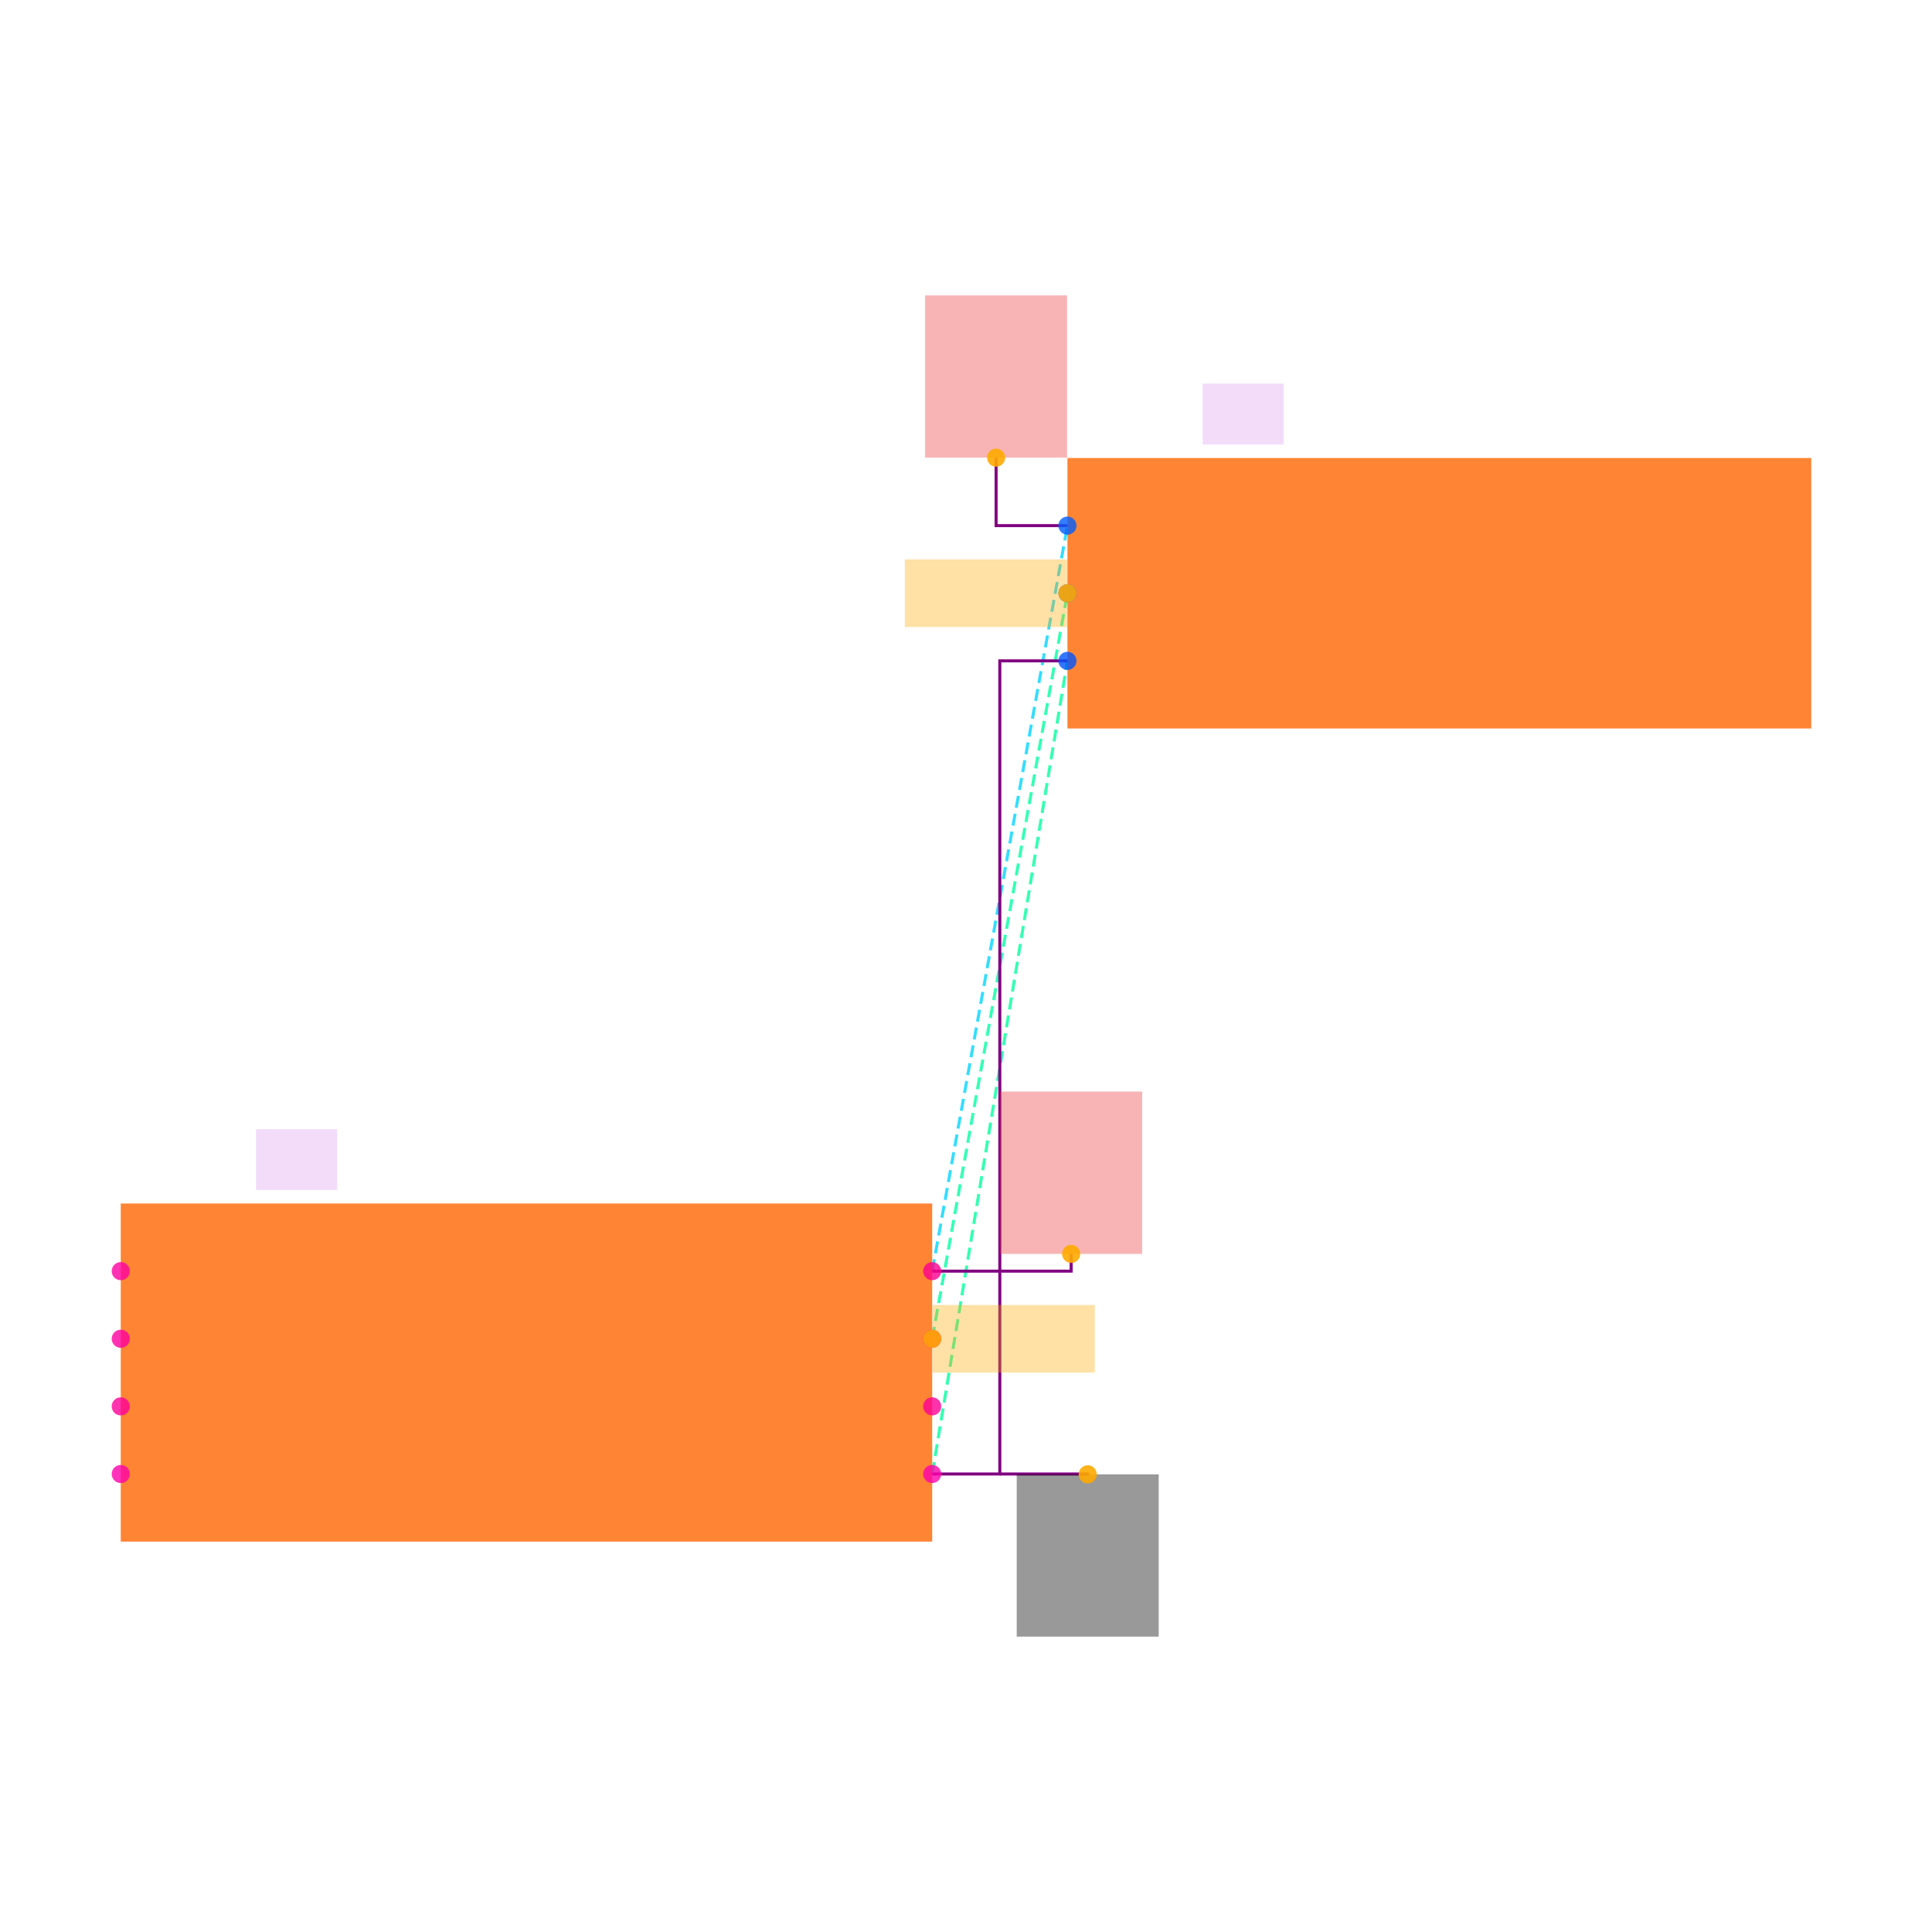
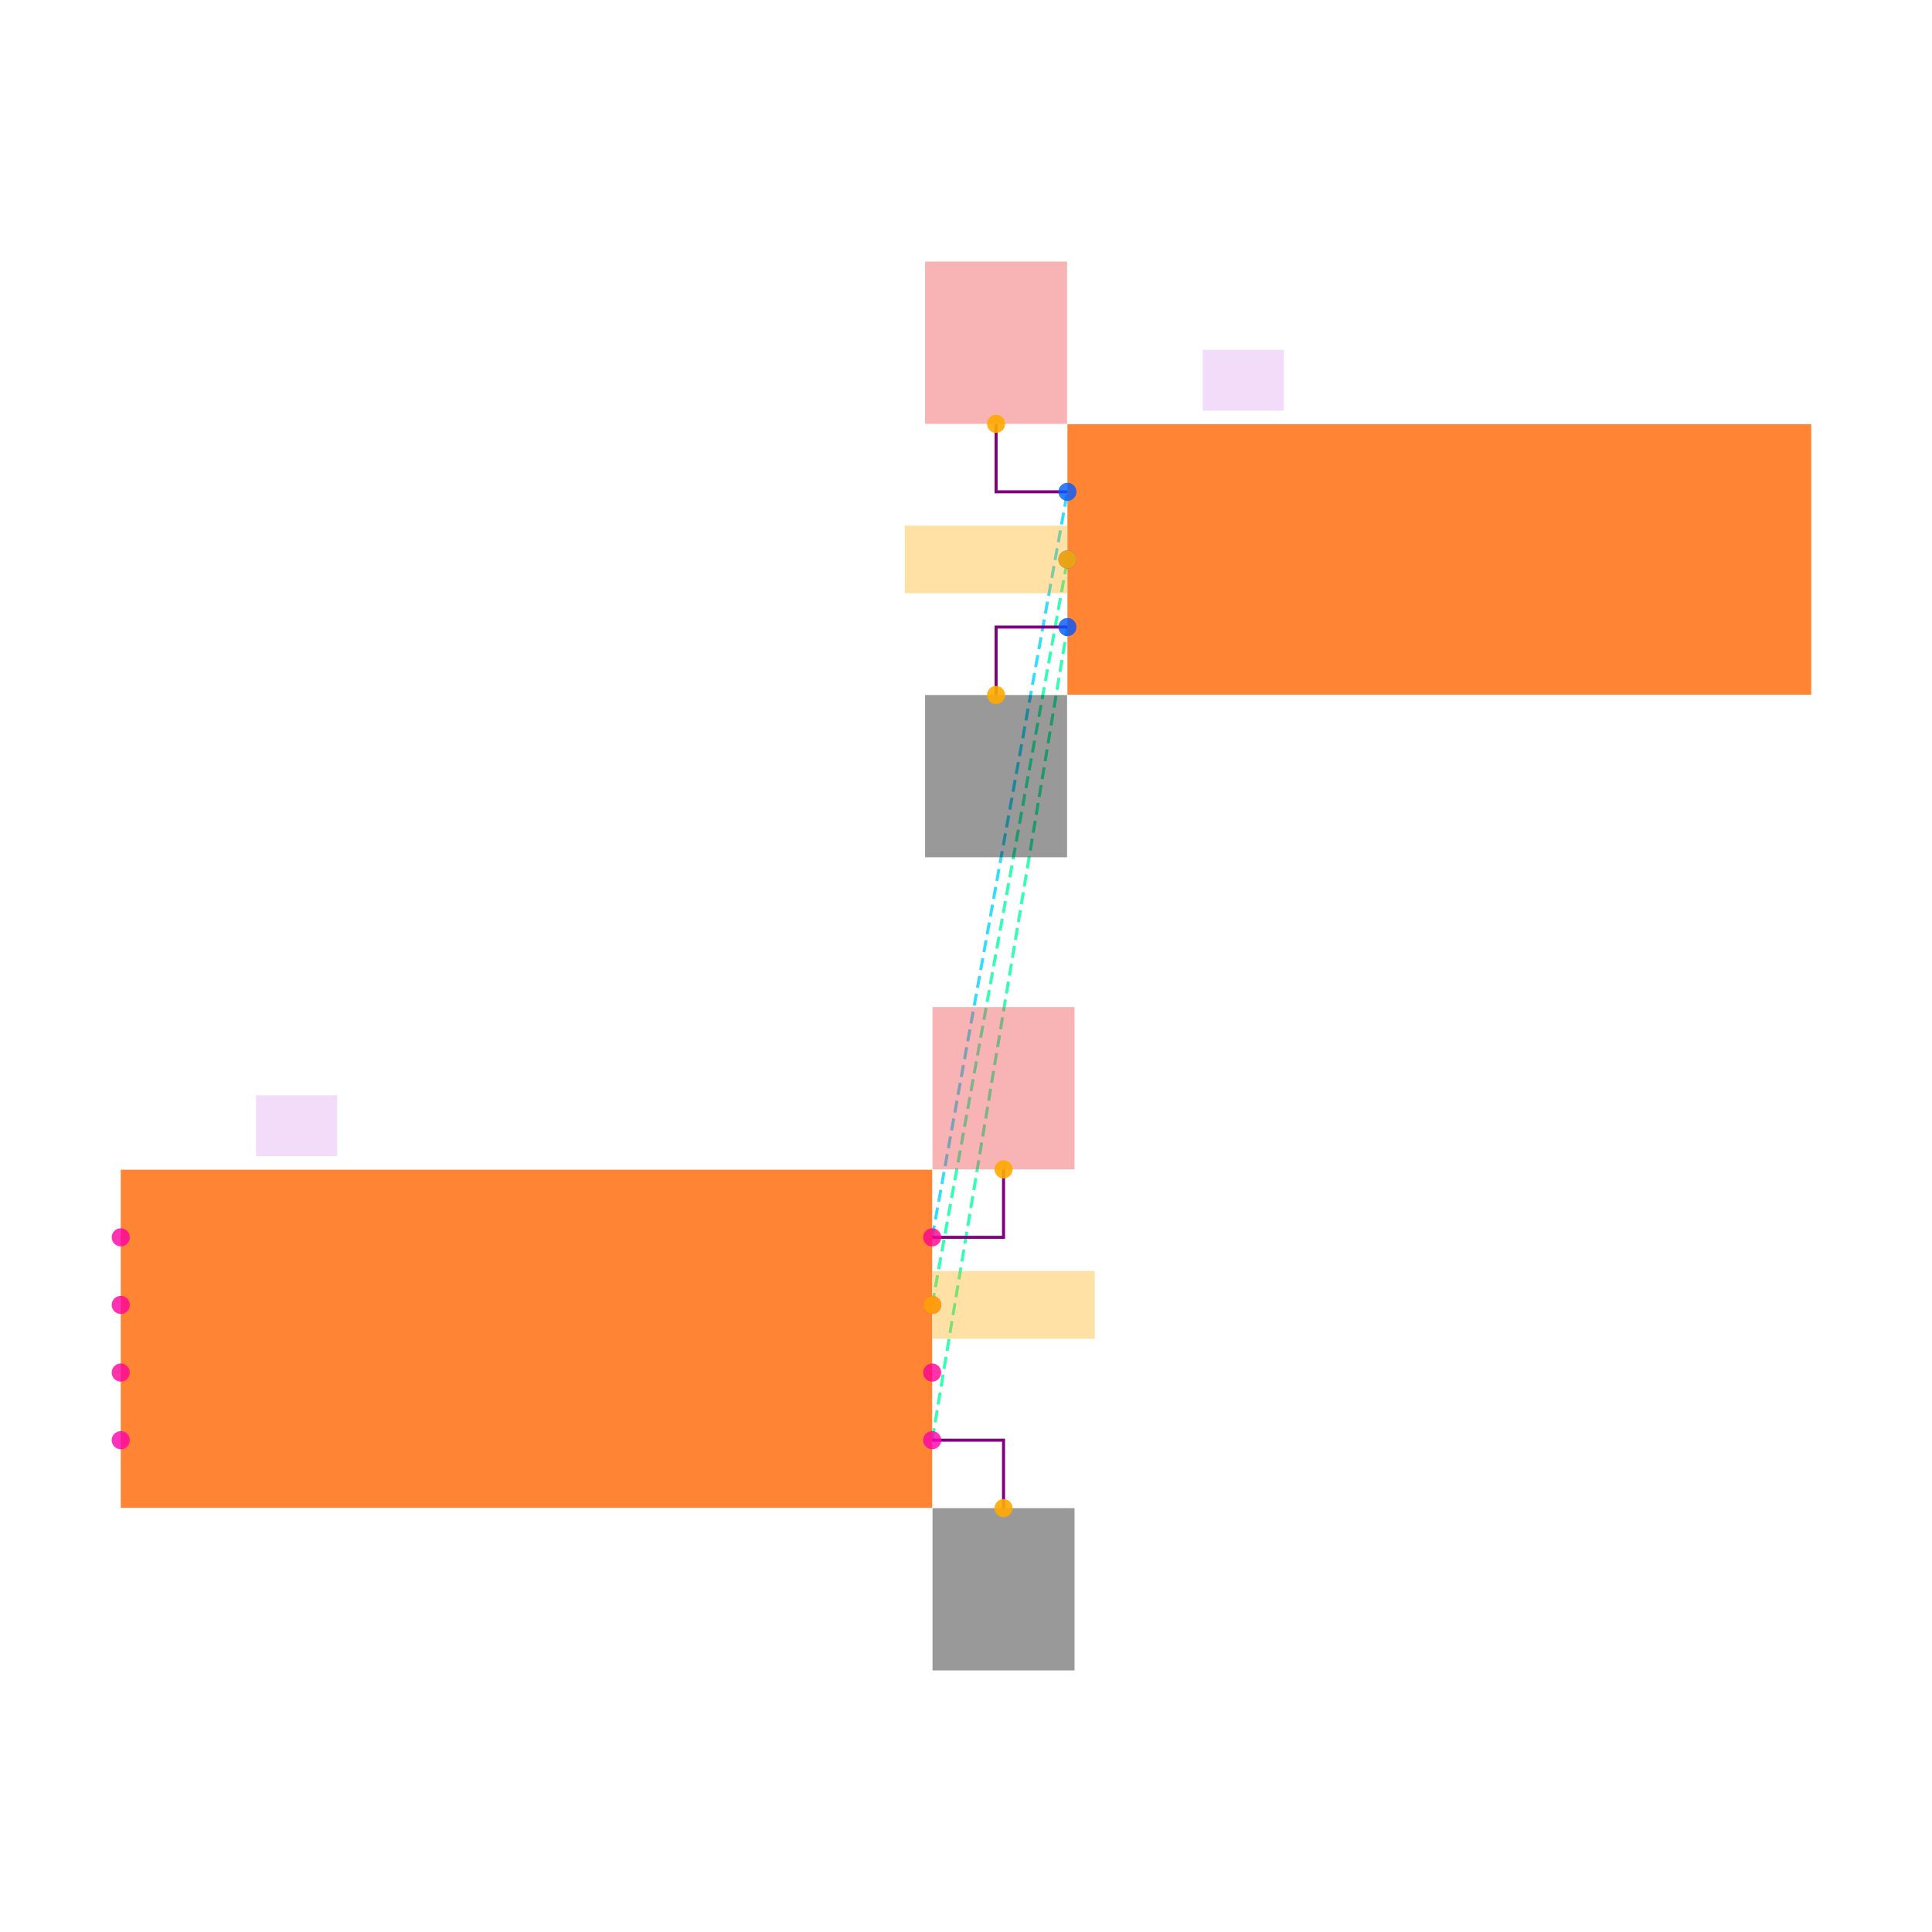
<svg xmlns="http://www.w3.org/2000/svg" width="640" height="640" viewBox="0 0 640 640">
  <rect width="100%" height="100%" fill="white" />
  <g>
-     <polyline data-points="1.2000000000000002,-0.30000000000000004 1.6,2.1049999999999995" data-type="line" data-label="" points="308.8,488.28 353.6,218.92" fill="none" stroke="hsl(157, 100%, 50%, 0.8)" stroke-width="1px" stroke-dasharray="4 2" />
+     <polyline data-points="1.2000000000000002,-0.30000000000000004 1.6,2.1049999999999995" data-type="line" data-label="" points="308.8,477.08 353.6,207.72" fill="none" stroke="hsl(157, 100%, 50%, 0.8)" stroke-width="1px" stroke-dasharray="4 2" />
  </g>
  <g>
-     <polyline data-points="1.2000000000000002,0.09999999999999998 1.6,2.3049999999999997" data-type="line" data-label="" points="308.8,443.48 353.6,196.52" fill="none" stroke="hsl(158, 100%, 50%, 0.8)" stroke-width="1px" stroke-dasharray="4 2" />
+     <polyline data-points="1.2000000000000002,0.09999999999999998 1.6,2.3049999999999997" data-type="line" data-label="" points="308.8,432.28 353.6,185.32" fill="none" stroke="hsl(158, 100%, 50%, 0.8)" stroke-width="1px" stroke-dasharray="4 2" />
  </g>
  <g>
-     <polyline data-points="1.2000000000000002,0.30000000000000004 1.6,2.505" data-type="line" data-label="" points="308.8,421.08 353.6,174.12" fill="none" stroke="hsl(190, 100%, 50%, 0.8)" stroke-width="1px" stroke-dasharray="4 2" />
+     <polyline data-points="1.2000000000000002,0.30000000000000004 1.6,2.505" data-type="line" data-label="" points="308.8,409.88 353.6,162.92" fill="none" stroke="hsl(190, 100%, 50%, 0.8)" stroke-width="1px" stroke-dasharray="4 2" />
  </g>
  <g>
-     <polyline data-points="1.2000000000000002,-0.30000000000000004 1.4000000000000001,-0.30000000000000004 1.4000000000000001,2.1049999999999995 1.6,2.1049999999999995" data-type="line" data-label="" points="308.8,488.28 331.2,488.28 331.2,218.92 353.6,218.92" fill="none" stroke="purple" stroke-width="1px" />
+     <polyline data-points="1.2000000000000002,-0.30000000000000004 1.411,-0.30000000000000004 1.411,-0.5010000000000001" data-type="line" data-label="" points="308.8,477.08 332.432,477.08 332.432,499.592" fill="none" stroke="purple" stroke-width="1px" />
  </g>
  <g>
-     <polyline data-points="1.4000000000000001,-0.30000000000000004 1.6600000000000001,-0.30000000000000004 1.6600000000000001,-0.30100000000000005" data-type="line" data-label="" points="331.2,488.28 360.32,488.28 360.32,488.392" fill="none" stroke="purple" stroke-width="1px" />
+     <polyline data-points="1.6,2.1049999999999995 1.3890000000000002,2.1049999999999995 1.3890000000000002,1.9039999999999997" data-type="line" data-label="" points="353.6,207.72 329.968,207.72 329.968,230.232" fill="none" stroke="purple" stroke-width="1px" />
  </g>
  <g>
-     <polyline data-points="1.2000000000000002,0.30000000000000004 1.611,0.30000000000000004 1.611,0.35100000000000003" data-type="line" data-label="" points="308.8,421.08 354.832,421.08 354.832,415.368" fill="none" stroke="purple" stroke-width="1px" />
+     <polyline data-points="1.2000000000000002,0.30000000000000004 1.411,0.30000000000000004 1.411,0.5010000000000001" data-type="line" data-label="" points="308.8,409.88 332.432,409.88 332.432,387.368" fill="none" stroke="purple" stroke-width="1px" />
  </g>
  <g>
-     <polyline data-points="1.6,2.505 1.3890000000000002,2.505 1.3890000000000002,2.706" data-type="line" data-label="" points="353.6,174.12 329.968,174.12 329.968,151.608" fill="none" stroke="purple" stroke-width="1px" />
+     <polyline data-points="1.6,2.505 1.3890000000000002,2.505 1.3890000000000002,2.706" data-type="line" data-label="" points="353.6,162.92 329.968,162.92 329.968,140.408" fill="none" stroke="purple" stroke-width="1px" />
  </g>
  <g>
-     <rect data-type="rect" data-label="schematic_component_0" data-x="0" data-y="0" x="40" y="398.68" width="268.8" height="112" fill="hsl(24, 100%, 50%, 0.8)" stroke="black" stroke-width="0.009" />
+     <rect data-type="rect" data-label="schematic_component_0" data-x="0" data-y="0" x="40" y="387.48" width="268.8" height="112" fill="hsl(24, 100%, 50%, 0.8)" stroke="black" stroke-width="0.009" />
  </g>
  <g>
-     <rect data-type="rect" data-label="schematic_component_1" data-x="2.7" data-y="2.3049999999999997" x="353.6" y="151.72" width="246.4" height="89.6" fill="hsl(24, 100%, 50%, 0.8)" stroke="black" stroke-width="0.009" />
+     <rect data-type="rect" data-label="schematic_component_1" data-x="2.7" data-y="2.3049999999999997" x="353.6" y="140.52" width="246.4" height="89.6" fill="hsl(24, 100%, 50%, 0.8)" stroke="black" stroke-width="0.009" />
  </g>
  <g>
-     <rect data-type="rect" data-label="U1" data-x="-0.68" data-y="0.63" x="84.8" y="374.04" width="26.88" height="20.16" fill="rgba(160, 0, 220, 0.14)" stroke="black" stroke-width="0.009" />
+     <rect data-type="rect" data-label="U1" data-x="-0.68" data-y="0.63" x="84.8" y="362.84" width="26.88" height="20.16" fill="rgba(160, 0, 220, 0.14)" stroke="black" stroke-width="0.009" />
  </g>
  <g>
-     <rect data-type="rect" data-label="J1" data-x="2.12" data-y="2.835" x="398.4" y="127.08" width="26.88" height="20.16" fill="rgba(160, 0, 220, 0.14)" stroke="black" stroke-width="0.009" />
+     <rect data-type="rect" data-label="J1" data-x="2.12" data-y="2.835" x="398.4" y="115.88" width="26.88" height="20.16" fill="rgba(160, 0, 220, 0.14)" stroke="black" stroke-width="0.009" />
  </g>
  <g>
-     <rect data-type="rect" data-label="netId: GND globalConnNetId: connectivity_net0" data-x="1.6600000000000001" data-y="-0.541" x="336.8" y="488.392" width="47.04" height="53.76" fill="#00000066" stroke="#000000" stroke-width="0.009" />
+     <rect data-type="rect" data-label="netId: GND globalConnNetId: connectivity_net0" data-x="1.411" data-y="-0.7410000000000001" x="308.912" y="499.592" width="47.04" height="53.76" fill="#00000066" stroke="#000000" stroke-width="0.009" />
  </g>
  <g>
-     <rect data-type="rect" data-label="netId: OUT globalConnNetId: connectivity_net1" data-x="1.441" data-y="0.09999999999999998" x="308.912" y="432.28" width="53.76" height="22.4" fill="hsl(40, 100%, 50%, 0.35)" stroke="black" stroke-width="0.009" />
+     <rect data-type="rect" data-label="netId: GND globalConnNetId: connectivity_net0" data-x="1.3890000000000002" data-y="1.6639999999999997" x="306.448" y="230.232" width="47.04" height="53.76" fill="#00000066" stroke="#000000" stroke-width="0.009" />
  </g>
  <g>
-     <rect data-type="rect" data-label="netId: OUT globalConnNetId: connectivity_net1" data-x="1.3590000000000002" data-y="2.3049999999999997" x="299.728" y="185.32" width="53.76" height="22.4" fill="hsl(40, 100%, 50%, 0.35)" stroke="black" stroke-width="0.009" />
+     <rect data-type="rect" data-label="netId: OUT globalConnNetId: connectivity_net1" data-x="1.441" data-y="0.09999999999999998" x="308.912" y="421.08" width="53.76" height="22.4" fill="hsl(40, 100%, 50%, 0.35)" stroke="black" stroke-width="0.009" />
  </g>
  <g>
-     <rect data-type="rect" data-label="netId: VCC globalConnNetId: connectivity_net2" data-x="1.611" data-y="0.591" x="331.312" y="361.608" width="47.04" height="53.76" fill="#ef444466" stroke="#ef4444" stroke-width="0.009" />
+     <rect data-type="rect" data-label="netId: OUT globalConnNetId: connectivity_net1" data-x="1.3590000000000002" data-y="2.3049999999999997" x="299.728" y="174.12" width="53.76" height="22.4" fill="hsl(40, 100%, 50%, 0.35)" stroke="black" stroke-width="0.009" />
  </g>
  <g>
-     <rect data-type="rect" data-label="netId: VCC globalConnNetId: connectivity_net2" data-x="1.3890000000000002" data-y="2.9459999999999997" x="306.448" y="97.848" width="47.04" height="53.76" fill="#ef444466" stroke="#ef4444" stroke-width="0.009" />
+     <rect data-type="rect" data-label="netId: VCC globalConnNetId: connectivity_net2" data-x="1.411" data-y="0.7410000000000001" x="308.912" y="333.608" width="47.04" height="53.76" fill="#ef444466" stroke="#ef4444" stroke-width="0.009" />
  </g>
  <g>
-     <circle data-type="point" data-label="U1.1 x+" data-x="1.2000000000000002" data-y="-0.30000000000000004" cx="308.8" cy="488.28" r="3" fill="hsl(319, 100%, 50%, 0.8)" />
+     <rect data-type="rect" data-label="netId: VCC globalConnNetId: connectivity_net2" data-x="1.3890000000000002" data-y="2.9459999999999997" x="306.448" y="86.648" width="47.04" height="53.76" fill="#ef444466" stroke="#ef4444" stroke-width="0.009" />
  </g>
  <g>
-     <circle data-type="point" data-label="U1.2 x-" data-x="-1.2000000000000002" data-y="-0.30000000000000004" cx="40" cy="488.28" r="3" fill="hsl(320, 100%, 50%, 0.8)" />
+     <circle data-type="point" data-label="U1.1 x+" data-x="1.2000000000000002" data-y="-0.30000000000000004" cx="308.8" cy="477.08" r="3" fill="hsl(319, 100%, 50%, 0.8)" />
  </g>
  <g>
-     <circle data-type="point" data-label="U1.3 x+" data-x="1.2000000000000002" data-y="0.09999999999999998" cx="308.8" cy="443.48" r="3" fill="hsl(321, 100%, 50%, 0.8)" />
+     <circle data-type="point" data-label="U1.2 x-" data-x="-1.2000000000000002" data-y="-0.30000000000000004" cx="40" cy="477.08" r="3" fill="hsl(320, 100%, 50%, 0.8)" />
  </g>
  <g>
-     <circle data-type="point" data-label="U1.4 x-" data-x="-1.2000000000000002" data-y="0.30000000000000004" cx="40" cy="421.08" r="3" fill="hsl(322, 100%, 50%, 0.8)" />
+     <circle data-type="point" data-label="U1.3 x+" data-x="1.2000000000000002" data-y="0.09999999999999998" cx="308.8" cy="432.28" r="3" fill="hsl(321, 100%, 50%, 0.8)" />
  </g>
  <g>
-     <circle data-type="point" data-label="U1.5 x-" data-x="-1.2000000000000002" data-y="0.10000000000000003" cx="40" cy="443.48" r="3" fill="hsl(323, 100%, 50%, 0.8)" />
+     <circle data-type="point" data-label="U1.4 x-" data-x="-1.2000000000000002" data-y="0.30000000000000004" cx="40" cy="409.88" r="3" fill="hsl(322, 100%, 50%, 0.8)" />
  </g>
  <g>
-     <circle data-type="point" data-label="U1.6 x-" data-x="-1.2000000000000002" data-y="-0.09999999999999998" cx="40" cy="465.88" r="3" fill="hsl(324, 100%, 50%, 0.8)" />
+     <circle data-type="point" data-label="U1.5 x-" data-x="-1.2000000000000002" data-y="0.10000000000000003" cx="40" cy="432.28" r="3" fill="hsl(323, 100%, 50%, 0.8)" />
  </g>
  <g>
-     <circle data-type="point" data-label="U1.7 x+" data-x="1.2000000000000002" data-y="-0.10000000000000003" cx="308.8" cy="465.88" r="3" fill="hsl(325, 100%, 50%, 0.8)" />
+     <circle data-type="point" data-label="U1.6 x-" data-x="-1.2000000000000002" data-y="-0.09999999999999998" cx="40" cy="454.68" r="3" fill="hsl(324, 100%, 50%, 0.8)" />
  </g>
  <g>
-     <circle data-type="point" data-label="U1.8 x+" data-x="1.2000000000000002" data-y="0.30000000000000004" cx="308.8" cy="421.08" r="3" fill="hsl(326, 100%, 50%, 0.8)" />
+     <circle data-type="point" data-label="U1.7 x+" data-x="1.2000000000000002" data-y="-0.10000000000000003" cx="308.8" cy="454.68" r="3" fill="hsl(325, 100%, 50%, 0.8)" />
  </g>
  <g>
-     <circle data-type="point" data-label="J1.1 x-" data-x="1.6" data-y="2.505" cx="353.6" cy="174.12" r="3" fill="hsl(218, 100%, 50%, 0.8)" />
+     <circle data-type="point" data-label="U1.8 x+" data-x="1.2000000000000002" data-y="0.30000000000000004" cx="308.8" cy="409.88" r="3" fill="hsl(326, 100%, 50%, 0.8)" />
  </g>
  <g>
-     <circle data-type="point" data-label="J1.2 x-" data-x="1.6" data-y="2.3049999999999997" cx="353.6" cy="196.52" r="3" fill="hsl(219, 100%, 50%, 0.8)" />
+     <circle data-type="point" data-label="J1.1 x-" data-x="1.6" data-y="2.505" cx="353.6" cy="162.92" r="3" fill="hsl(218, 100%, 50%, 0.8)" />
  </g>
  <g>
-     <circle data-type="point" data-label="J1.3 x-" data-x="1.6" data-y="2.1049999999999995" cx="353.6" cy="218.92" r="3" fill="hsl(220, 100%, 50%, 0.8)" />
+     <circle data-type="point" data-label="J1.2 x-" data-x="1.6" data-y="2.3049999999999997" cx="353.6" cy="185.32" r="3" fill="hsl(219, 100%, 50%, 0.8)" />
  </g>
  <g>
-     <circle data-type="point" data-label="anchorPoint orientation: y-" data-x="1.6600000000000001" data-y="-0.30100000000000005" cx="360.32" cy="488.392" r="3" fill="hsl(40, 100%, 50%, 0.9)" />
+     <circle data-type="point" data-label="J1.3 x-" data-x="1.6" data-y="2.1049999999999995" cx="353.6" cy="207.72" r="3" fill="hsl(220, 100%, 50%, 0.8)" />
  </g>
  <g>
-     <circle data-type="point" data-label="anchorPoint orientation: x+" data-x="1.2000000000000002" data-y="0.09999999999999998" cx="308.8" cy="443.48" r="3" fill="hsl(40, 100%, 50%, 0.9)" />
+     <circle data-type="point" data-label="anchorPoint orientation: y-" data-x="1.411" data-y="-0.5010000000000001" cx="332.432" cy="499.592" r="3" fill="hsl(40, 100%, 50%, 0.9)" />
  </g>
  <g>
-     <circle data-type="point" data-label="anchorPoint orientation: x-" data-x="1.6" data-y="2.3049999999999997" cx="353.6" cy="196.52" r="3" fill="hsl(40, 100%, 50%, 0.9)" />
+     <circle data-type="point" data-label="anchorPoint orientation: y-" data-x="1.3890000000000002" data-y="1.9039999999999997" cx="329.968" cy="230.232" r="3" fill="hsl(40, 100%, 50%, 0.9)" />
  </g>
  <g>
-     <circle data-type="point" data-label="anchorPoint orientation: y+" data-x="1.611" data-y="0.35100000000000003" cx="354.832" cy="415.368" r="3" fill="hsl(40, 100%, 50%, 0.9)" />
+     <circle data-type="point" data-label="anchorPoint orientation: x+" data-x="1.2000000000000002" data-y="0.09999999999999998" cx="308.8" cy="432.28" r="3" fill="hsl(40, 100%, 50%, 0.9)" />
  </g>
  <g>
-     <circle data-type="point" data-label="anchorPoint orientation: y+" data-x="1.3890000000000002" data-y="2.706" cx="329.968" cy="151.608" r="3" fill="hsl(40, 100%, 50%, 0.9)" />
+     <circle data-type="point" data-label="anchorPoint orientation: x-" data-x="1.6" data-y="2.3049999999999997" cx="353.6" cy="185.32" r="3" fill="hsl(40, 100%, 50%, 0.9)" />
+   </g>
+   <g>
+     <circle data-type="point" data-label="anchorPoint orientation: y+" data-x="1.411" data-y="0.5010000000000001" cx="332.432" cy="387.368" r="3" fill="hsl(40, 100%, 50%, 0.9)" />
+   </g>
+   <g>
+     <circle data-type="point" data-label="anchorPoint orientation: y+" data-x="1.3890000000000002" data-y="2.706" cx="329.968" cy="140.408" r="3" fill="hsl(40, 100%, 50%, 0.9)" />
  </g>
  <g id="crosshair" style="display: none">
    <line id="crosshair-h" y1="0" y2="640" stroke="#666" stroke-width="0.5" />
    <line id="crosshair-v" x1="0" x2="640" stroke="#666" stroke-width="0.5" />
    <text id="coordinates" font-family="monospace" font-size="12" fill="#666" />
  </g>
</svg>
